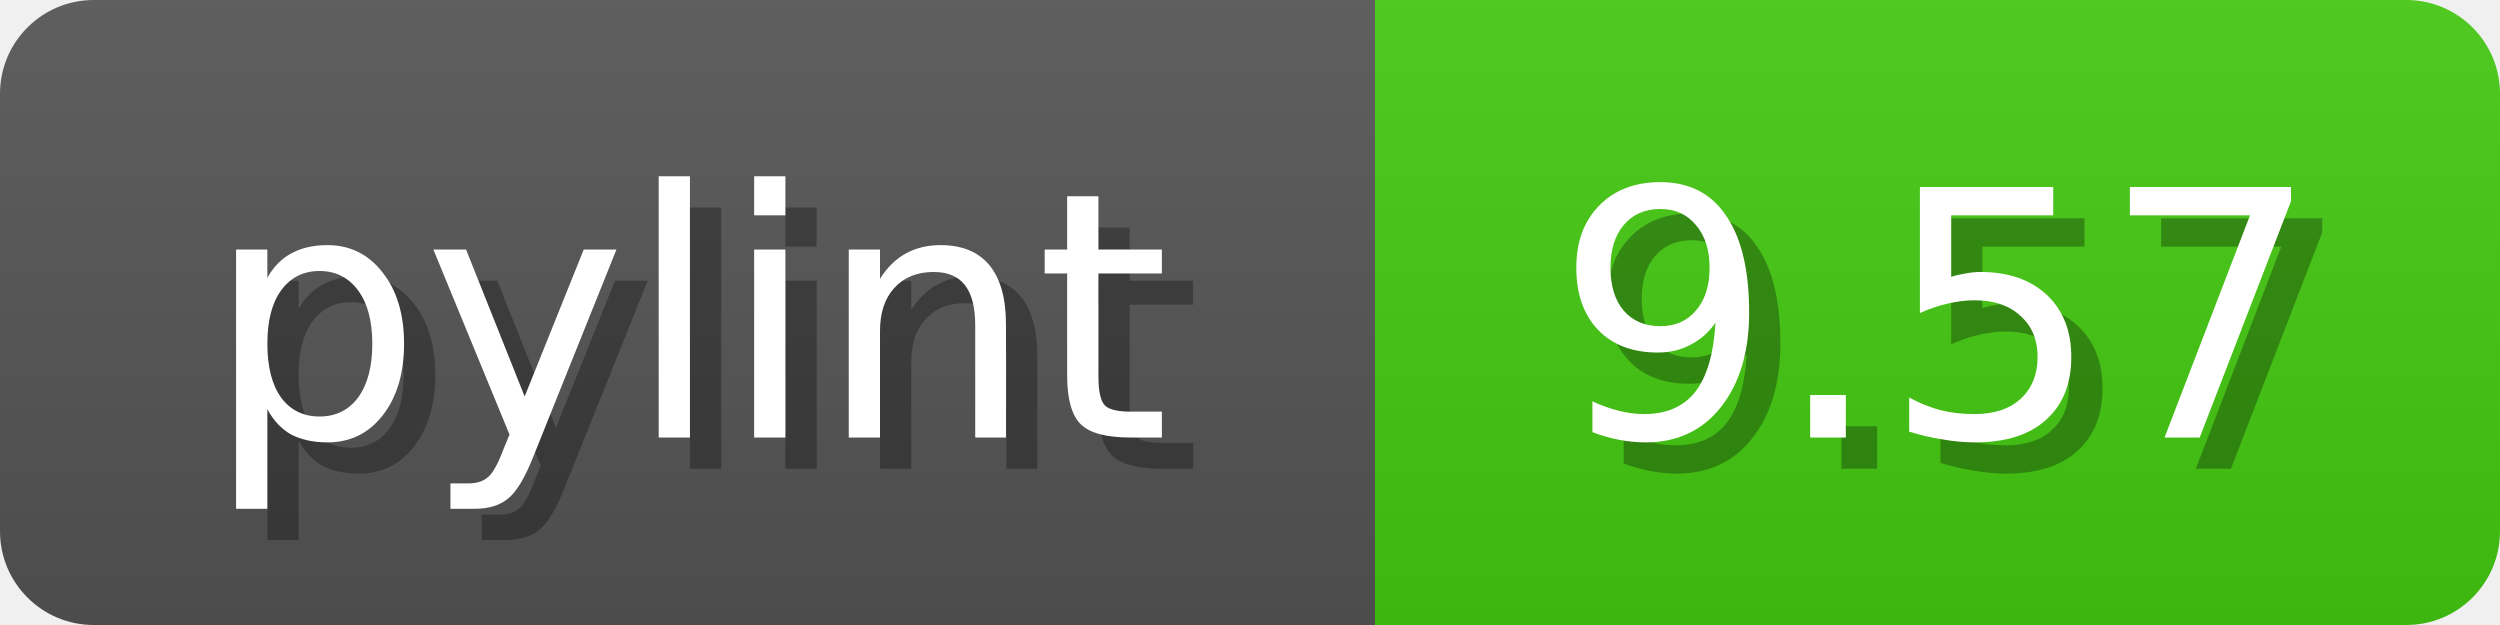
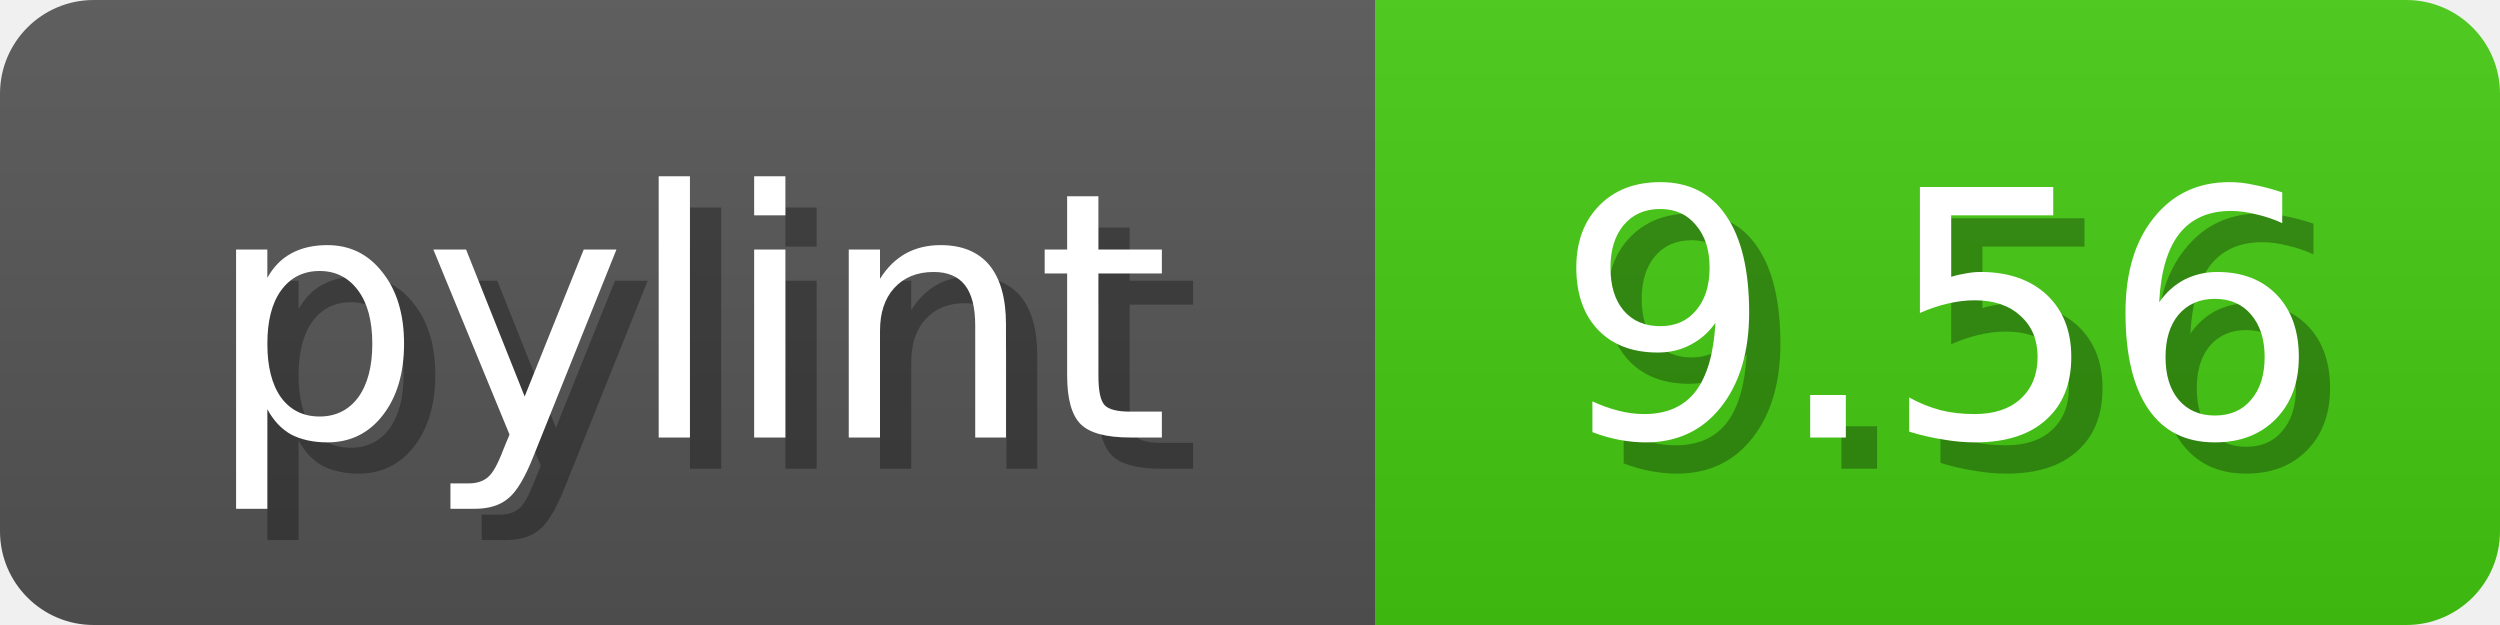
<svg xmlns="http://www.w3.org/2000/svg" width="80" height="20">
  <linearGradient id="b" x2="0" y2="100%">
    <stop offset="0" stop-color="#bbb" stop-opacity=".1" />
    <stop offset="1" stop-opacity=".1" />
  </linearGradient>
  <mask id="anybadge_1">
    <rect width="80" height="20" rx="3" fill="#fff" />
  </mask>
  <g mask="url(#anybadge_1)">
    <path fill="#555" d="M0 0h44v20H0z" />
    <path fill="#4C1" d="M44 0h36v20H44z" />
    <path fill="url(#b)" d="M0 0h80v20H0z" />
  </g>
  <g fill="#fff" text-anchor="middle" font-family="DejaVu Sans,Verdana,Geneva,sans-serif" font-size="11">
    <text x="23.0" y="15" fill="#010101" fill-opacity=".3">pylint</text>
    <text x="22.0" y="14">pylint</text>
  </g>
  <g fill="#fff" text-anchor="middle" font-family="DejaVu Sans,Verdana,Geneva,sans-serif" font-size="11">
-     <text x="63.0" y="15" fill="#010101" fill-opacity=".3">9.57</text>
-     <text x="62.0" y="14">9.57</text>
+     <text x="63.0" y="15" fill="#010101" fill-opacity=".3">9.56</text>
+     <text x="62.0" y="14">9.56</text>
  </g>
</svg>
